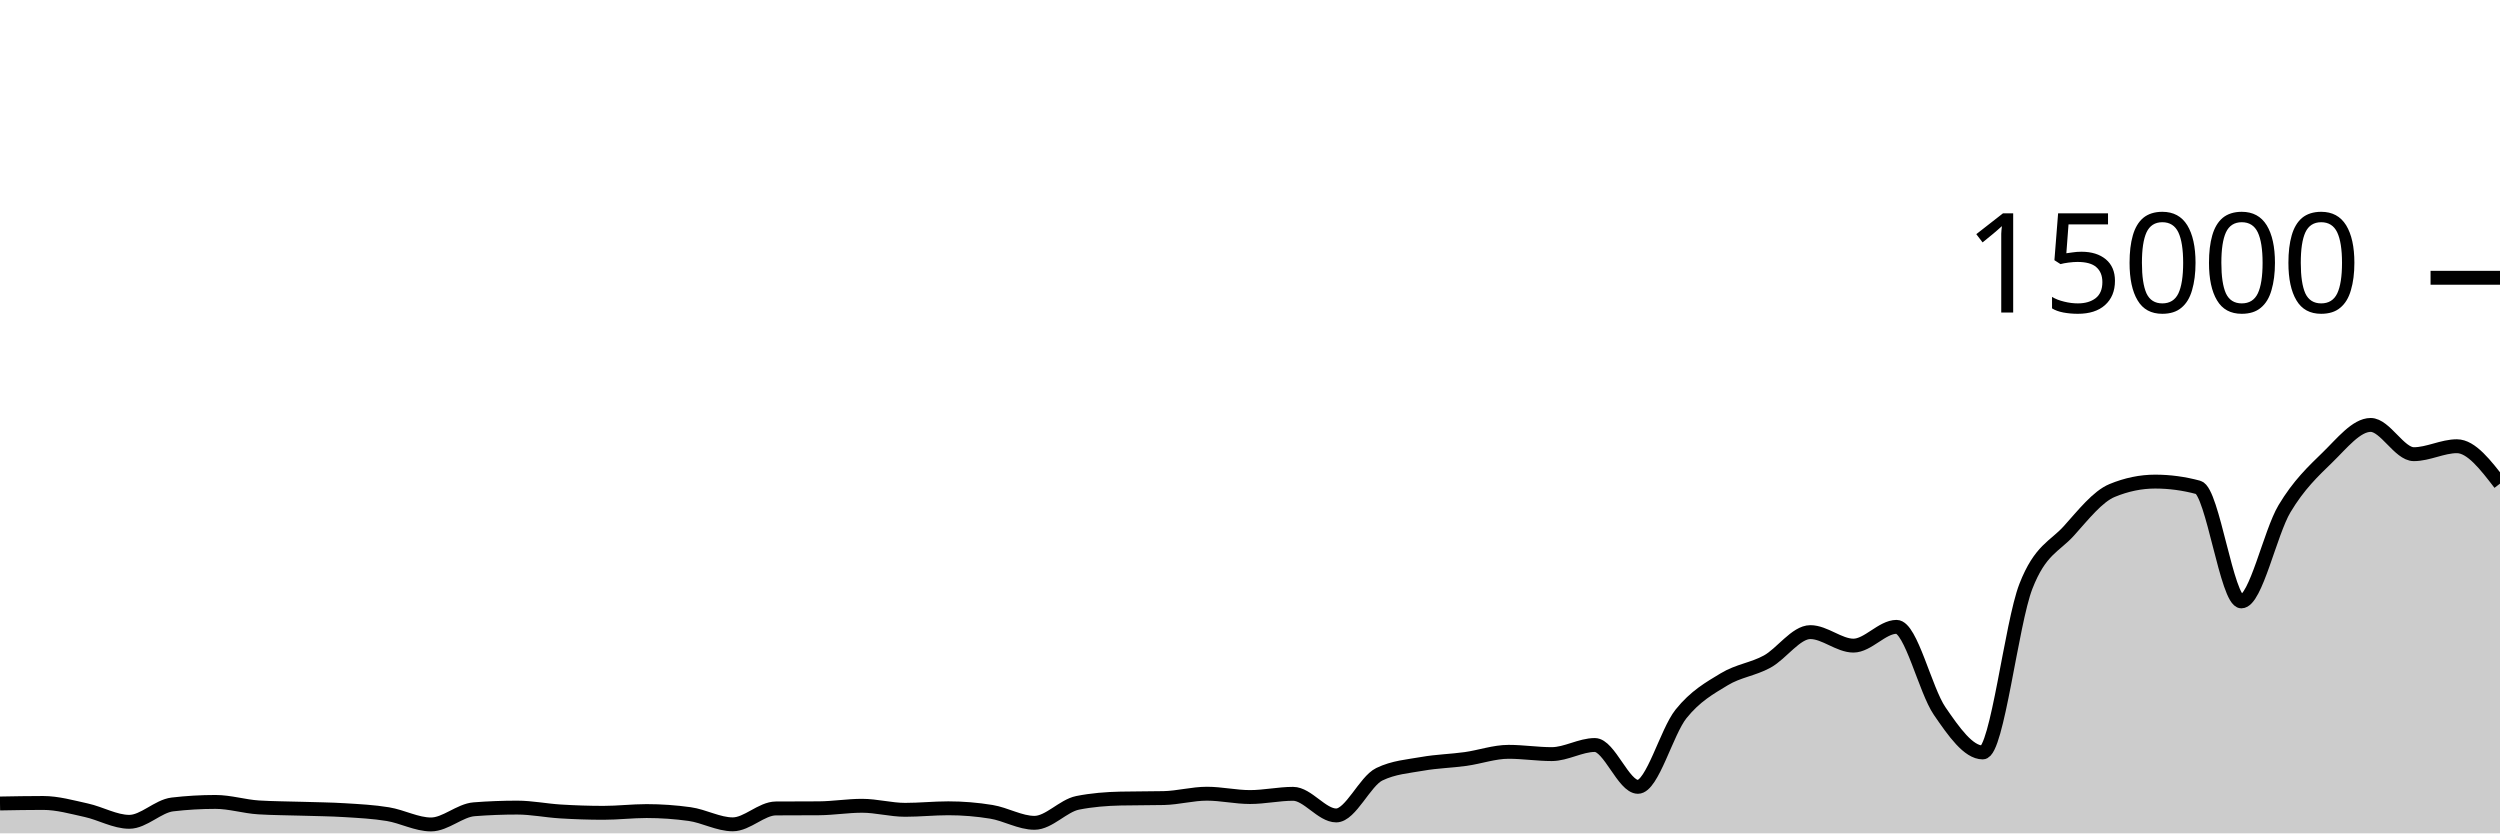
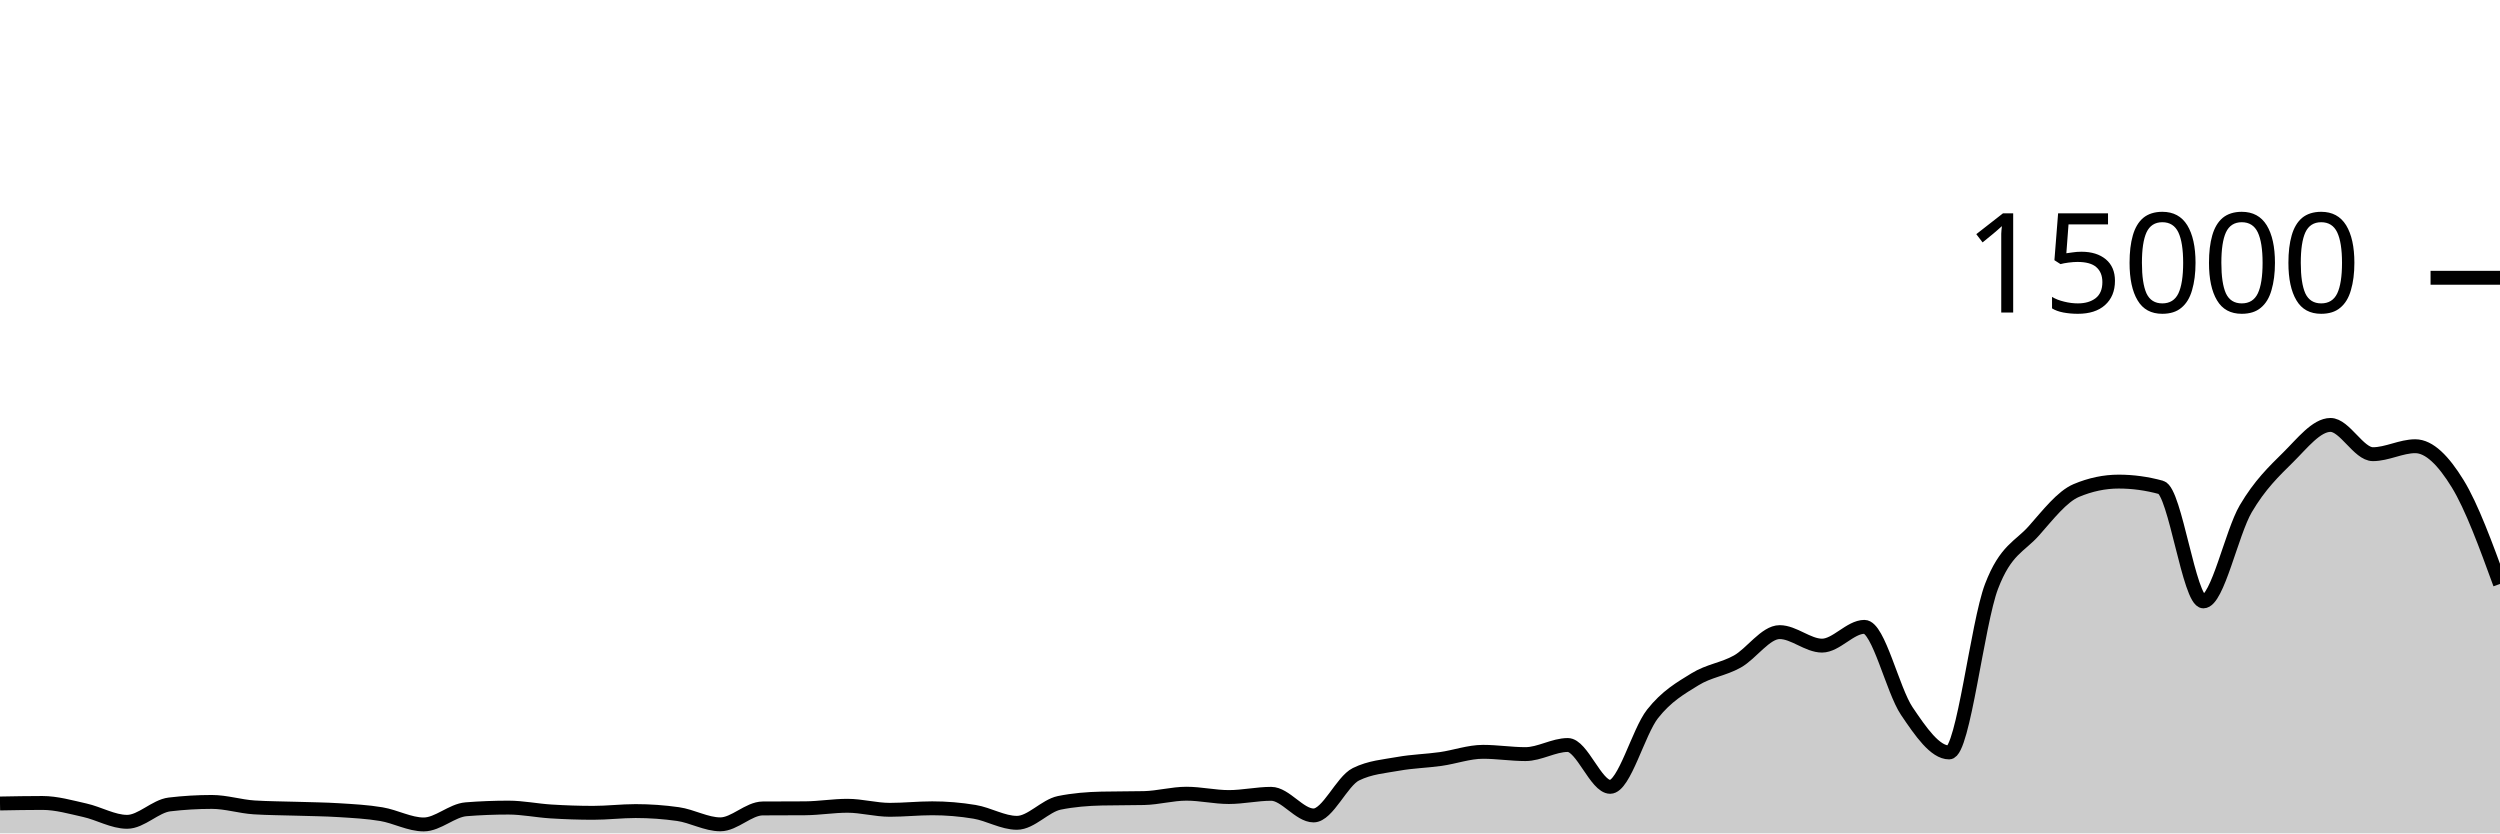
<svg xmlns="http://www.w3.org/2000/svg" viewBox="0 0 180 60">
  <g transform="translate(0,20)">
-     <path class="area" fill="rgba(0, 0, 0, 0.2)" d="M0,37.851C1.034,37.832,2.069,37.813,3.103,37.813C4.138,37.813,5.172,38.11,6.207,38.336C7.241,38.562,8.276,39.171,9.31,39.171C10.345,39.171,11.379,38.041,12.414,37.92C13.448,37.799,14.483,37.739,15.517,37.739C16.552,37.739,17.586,38.069,18.621,38.133C19.655,38.197,20.69,38.196,21.724,38.229C22.759,38.263,23.793,38.268,24.828,38.333C25.862,38.398,26.897,38.448,27.931,38.619C28.966,38.79,30,39.36,31.034,39.36C32.069,39.36,33.103,38.347,34.138,38.267C35.172,38.187,36.207,38.147,37.241,38.147C38.276,38.147,39.31,38.361,40.345,38.424C41.379,38.487,42.414,38.523,43.448,38.523C44.483,38.523,45.517,38.397,46.552,38.397C47.586,38.397,48.621,38.469,49.655,38.613C50.69,38.757,51.724,39.352,52.759,39.352C53.793,39.352,54.828,38.215,55.862,38.208C56.897,38.201,57.931,38.204,58.966,38.197C60,38.19,61.034,38.016,62.069,38.016C63.103,38.016,64.138,38.307,65.172,38.307C66.207,38.307,67.241,38.197,68.276,38.197C69.31,38.197,70.345,38.282,71.379,38.451C72.414,38.62,73.448,39.243,74.483,39.243C75.517,39.243,76.552,38.012,77.586,37.805C78.621,37.599,79.655,37.519,80.69,37.496C81.724,37.473,82.759,37.484,83.793,37.461C84.828,37.438,85.862,37.147,86.897,37.147C87.931,37.147,88.966,37.387,90,37.387C91.034,37.387,92.069,37.155,93.103,37.155C94.138,37.155,95.172,38.712,96.207,38.712C97.241,38.712,98.276,36.248,99.31,35.747C100.345,35.245,101.379,35.178,102.414,34.995C103.448,34.812,104.483,34.792,105.517,34.648C106.552,34.504,107.586,34.131,108.621,34.131C109.655,34.131,110.69,34.296,111.724,34.296C112.759,34.296,113.793,33.64,114.828,33.64C115.862,33.64,116.897,36.653,117.931,36.653C118.966,36.653,120,32.69,121.034,31.4C122.069,30.11,123.103,29.54,124.138,28.912C125.172,28.284,126.207,28.199,127.241,27.632C128.276,27.065,129.31,25.512,130.345,25.512C131.379,25.512,132.414,26.485,133.448,26.485C134.483,26.485,135.517,25.133,136.552,25.133C137.586,25.133,138.621,29.688,139.655,31.195C140.69,32.702,141.724,34.176,142.759,34.176C143.793,34.176,144.828,24.881,145.862,22.221C146.897,19.561,147.931,19.367,148.966,18.216C150,17.065,151.034,15.746,152.069,15.317C153.103,14.889,154.138,14.675,155.172,14.675C156.207,14.675,157.241,14.814,158.276,15.093C159.31,15.372,160.345,23.301,161.379,23.301C162.414,23.301,163.448,18.358,164.483,16.629C165.517,14.9,166.552,13.934,167.586,12.928C168.621,11.922,169.655,10.595,170.69,10.595C171.724,10.595,172.759,12.701,173.793,12.701C174.828,12.701,175.862,12.128,176.897,12.128C177.931,12.128,178.966,13.475,180,14.821L180,40C178.966,40,177.931,40,176.897,40C175.862,40,174.828,40,173.793,40C172.759,40,171.724,40,170.69,40C169.655,40,168.621,40,167.586,40C166.552,40,165.517,40,164.483,40C163.448,40,162.414,40,161.379,40C160.345,40,159.31,40,158.276,40C157.241,40,156.207,40,155.172,40C154.138,40,153.103,40,152.069,40C151.034,40,150,40,148.966,40C147.931,40,146.897,40,145.862,40C144.828,40,143.793,40,142.759,40C141.724,40,140.69,40,139.655,40C138.621,40,137.586,40,136.552,40C135.517,40,134.483,40,133.448,40C132.414,40,131.379,40,130.345,40C129.31,40,128.276,40,127.241,40C126.207,40,125.172,40,124.138,40C123.103,40,122.069,40,121.034,40C120,40,118.966,40,117.931,40C116.897,40,115.862,40,114.828,40C113.793,40,112.759,40,111.724,40C110.69,40,109.655,40,108.621,40C107.586,40,106.552,40,105.517,40C104.483,40,103.448,40,102.414,40C101.379,40,100.345,40,99.31,40C98.276,40,97.241,40,96.207,40C95.172,40,94.138,40,93.103,40C92.069,40,91.034,40,90,40C88.966,40,87.931,40,86.897,40C85.862,40,84.828,40,83.793,40C82.759,40,81.724,40,80.69,40C79.655,40,78.621,40,77.586,40C76.552,40,75.517,40,74.483,40C73.448,40,72.414,40,71.379,40C70.345,40,69.31,40,68.276,40C67.241,40,66.207,40,65.172,40C64.138,40,63.103,40,62.069,40C61.034,40,60,40,58.966,40C57.931,40,56.897,40,55.862,40C54.828,40,53.793,40,52.759,40C51.724,40,50.69,40,49.655,40C48.621,40,47.586,40,46.552,40C45.517,40,44.483,40,43.448,40C42.414,40,41.379,40,40.345,40C39.31,40,38.276,40,37.241,40C36.207,40,35.172,40,34.138,40C33.103,40,32.069,40,31.034,40C30,40,28.966,40,27.931,40C26.897,40,25.862,40,24.828,40C23.793,40,22.759,40,21.724,40C20.69,40,19.655,40,18.621,40C17.586,40,16.552,40,15.517,40C14.483,40,13.448,40,12.414,40C11.379,40,10.345,40,9.31,40C8.276,40,7.241,40,6.207,40C5.172,40,4.138,40,3.103,40C2.069,40,1.034,40,0,40Z" />
-     <path class="line" stroke="black" fill="none" d="M0,37.851C1.034,37.832,2.069,37.813,3.103,37.813C4.138,37.813,5.172,38.11,6.207,38.336C7.241,38.562,8.276,39.171,9.31,39.171C10.345,39.171,11.379,38.041,12.414,37.92C13.448,37.799,14.483,37.739,15.517,37.739C16.552,37.739,17.586,38.069,18.621,38.133C19.655,38.197,20.69,38.196,21.724,38.229C22.759,38.263,23.793,38.268,24.828,38.333C25.862,38.398,26.897,38.448,27.931,38.619C28.966,38.79,30,39.36,31.034,39.36C32.069,39.36,33.103,38.347,34.138,38.267C35.172,38.187,36.207,38.147,37.241,38.147C38.276,38.147,39.31,38.361,40.345,38.424C41.379,38.487,42.414,38.523,43.448,38.523C44.483,38.523,45.517,38.397,46.552,38.397C47.586,38.397,48.621,38.469,49.655,38.613C50.69,38.757,51.724,39.352,52.759,39.352C53.793,39.352,54.828,38.215,55.862,38.208C56.897,38.201,57.931,38.204,58.966,38.197C60,38.19,61.034,38.016,62.069,38.016C63.103,38.016,64.138,38.307,65.172,38.307C66.207,38.307,67.241,38.197,68.276,38.197C69.31,38.197,70.345,38.282,71.379,38.451C72.414,38.62,73.448,39.243,74.483,39.243C75.517,39.243,76.552,38.012,77.586,37.805C78.621,37.599,79.655,37.519,80.69,37.496C81.724,37.473,82.759,37.484,83.793,37.461C84.828,37.438,85.862,37.147,86.897,37.147C87.931,37.147,88.966,37.387,90,37.387C91.034,37.387,92.069,37.155,93.103,37.155C94.138,37.155,95.172,38.712,96.207,38.712C97.241,38.712,98.276,36.248,99.31,35.747C100.345,35.245,101.379,35.178,102.414,34.995C103.448,34.812,104.483,34.792,105.517,34.648C106.552,34.504,107.586,34.131,108.621,34.131C109.655,34.131,110.69,34.296,111.724,34.296C112.759,34.296,113.793,33.64,114.828,33.64C115.862,33.64,116.897,36.653,117.931,36.653C118.966,36.653,120,32.69,121.034,31.4C122.069,30.11,123.103,29.54,124.138,28.912C125.172,28.284,126.207,28.199,127.241,27.632C128.276,27.065,129.31,25.512,130.345,25.512C131.379,25.512,132.414,26.485,133.448,26.485C134.483,26.485,135.517,25.133,136.552,25.133C137.586,25.133,138.621,29.688,139.655,31.195C140.69,32.702,141.724,34.176,142.759,34.176C143.793,34.176,144.828,24.881,145.862,22.221C146.897,19.561,147.931,19.367,148.966,18.216C150,17.065,151.034,15.746,152.069,15.317C153.103,14.889,154.138,14.675,155.172,14.675C156.207,14.675,157.241,14.814,158.276,15.093C159.31,15.372,160.345,23.301,161.379,23.301C162.414,23.301,163.448,18.358,164.483,16.629C165.517,14.9,166.552,13.934,167.586,12.928C168.621,11.922,169.655,10.595,170.69,10.595C171.724,10.595,172.759,12.701,173.793,12.701C174.828,12.701,175.862,12.128,176.897,12.128C177.931,12.128,178.966,13.475,180,14.821" />
+     <path class="area" fill="rgba(0, 0, 0, 0.2)" d="M0,37.851C1.017,37.832,2.034,37.813,3.051,37.813C4.068,37.813,5.085,38.11,6.102,38.336C7.119,38.562,8.136,39.171,9.153,39.171C10.169,39.171,11.186,38.041,12.203,37.92C13.22,37.799,14.237,37.739,15.254,37.739C16.271,37.739,17.288,38.069,18.305,38.133C19.322,38.197,20.339,38.196,21.356,38.229C22.373,38.263,23.39,38.268,24.407,38.333C25.424,38.398,26.441,38.448,27.458,38.619C28.475,38.79,29.492,39.36,30.508,39.36C31.525,39.36,32.542,38.347,33.559,38.267C34.576,38.187,35.593,38.147,36.61,38.147C37.627,38.147,38.644,38.361,39.661,38.424C40.678,38.487,41.695,38.523,42.712,38.523C43.729,38.523,44.746,38.397,45.763,38.397C46.78,38.397,47.797,38.469,48.814,38.613C49.831,38.757,50.847,39.352,51.864,39.352C52.881,39.352,53.898,38.215,54.915,38.208C55.932,38.201,56.949,38.204,57.966,38.197C58.983,38.19,60,38.016,61.017,38.016C62.034,38.016,63.051,38.307,64.068,38.307C65.085,38.307,66.102,38.197,67.119,38.197C68.136,38.197,69.153,38.282,70.169,38.451C71.186,38.62,72.203,39.243,73.22,39.243C74.237,39.243,75.254,38.012,76.271,37.805C77.288,37.599,78.305,37.519,79.322,37.496C80.339,37.473,81.356,37.484,82.373,37.461C83.39,37.438,84.407,37.147,85.424,37.147C86.441,37.147,87.458,37.387,88.475,37.387C89.492,37.387,90.508,37.155,91.525,37.155C92.542,37.155,93.559,38.712,94.576,38.712C95.593,38.712,96.61,36.248,97.627,35.747C98.644,35.245,99.661,35.178,100.678,34.995C101.695,34.812,102.712,34.792,103.729,34.648C104.746,34.504,105.763,34.131,106.78,34.131C107.797,34.131,108.814,34.296,109.831,34.296C110.847,34.296,111.864,33.64,112.881,33.64C113.898,33.64,114.915,36.653,115.932,36.653C116.949,36.653,117.966,32.69,118.983,31.4C120,30.11,121.017,29.54,122.034,28.912C123.051,28.284,124.068,28.199,125.085,27.632C126.102,27.065,127.119,25.512,128.136,25.512C129.153,25.512,130.169,26.485,131.186,26.485C132.203,26.485,133.22,25.133,134.237,25.133C135.254,25.133,136.271,29.688,137.288,31.195C138.305,32.702,139.322,34.176,140.339,34.176C141.356,34.176,142.373,24.881,143.39,22.221C144.407,19.561,145.424,19.367,146.441,18.216C147.458,17.065,148.475,15.746,149.492,15.317C150.508,14.889,151.525,14.675,152.542,14.675C153.559,14.675,154.576,14.814,155.593,15.093C156.61,15.372,157.627,23.301,158.644,23.301C159.661,23.301,160.678,18.358,161.695,16.629C162.712,14.9,163.729,13.934,164.746,12.928C165.763,11.922,166.78,10.595,167.797,10.595C168.814,10.595,169.831,12.701,170.847,12.701C171.864,12.701,172.881,12.128,173.898,12.128C174.915,12.128,175.932,13.169,176.949,14.821C177.966,16.474,178.983,19.258,180,22.043L180,40C178.983,40,177.966,40,176.949,40C175.932,40,174.915,40,173.898,40C172.881,40,171.864,40,170.847,40C169.831,40,168.814,40,167.797,40C166.78,40,165.763,40,164.746,40C163.729,40,162.712,40,161.695,40C160.678,40,159.661,40,158.644,40C157.627,40,156.61,40,155.593,40C154.576,40,153.559,40,152.542,40C151.525,40,150.508,40,149.492,40C148.475,40,147.458,40,146.441,40C145.424,40,144.407,40,143.39,40C142.373,40,141.356,40,140.339,40C139.322,40,138.305,40,137.288,40C136.271,40,135.254,40,134.237,40C133.22,40,132.203,40,131.186,40C130.169,40,129.153,40,128.136,40C127.119,40,126.102,40,125.085,40C124.068,40,123.051,40,122.034,40C121.017,40,120,40,118.983,40C117.966,40,116.949,40,115.932,40C114.915,40,113.898,40,112.881,40C111.864,40,110.847,40,109.831,40C108.814,40,107.797,40,106.78,40C105.763,40,104.746,40,103.729,40C102.712,40,101.695,40,100.678,40C99.661,40,98.644,40,97.627,40C96.61,40,95.593,40,94.576,40C93.559,40,92.542,40,91.525,40C90.508,40,89.492,40,88.475,40C87.458,40,86.441,40,85.424,40C84.407,40,83.39,40,82.373,40C81.356,40,80.339,40,79.322,40C78.305,40,77.288,40,76.271,40C75.254,40,74.237,40,73.22,40C72.203,40,71.186,40,70.169,40C69.153,40,68.136,40,67.119,40C66.102,40,65.085,40,64.068,40C63.051,40,62.034,40,61.017,40C60,40,58.983,40,57.966,40C56.949,40,55.932,40,54.915,40C53.898,40,52.881,40,51.864,40C50.847,40,49.831,40,48.814,40C47.797,40,46.78,40,45.763,40C44.746,40,43.729,40,42.712,40C41.695,40,40.678,40,39.661,40C38.644,40,37.627,40,36.61,40C35.593,40,34.576,40,33.559,40C32.542,40,31.525,40,30.508,40C29.492,40,28.475,40,27.458,40C26.441,40,25.424,40,24.407,40C23.39,40,22.373,40,21.356,40C20.339,40,19.322,40,18.305,40C17.288,40,16.271,40,15.254,40C14.237,40,13.22,40,12.203,40C11.186,40,10.169,40,9.153,40C8.136,40,7.119,40,6.102,40C5.085,40,4.068,40,3.051,40C2.034,40,1.017,40,0,40Z" />
+     <path class="line" stroke="black" fill="none" d="M0,37.851C1.017,37.832,2.034,37.813,3.051,37.813C4.068,37.813,5.085,38.11,6.102,38.336C7.119,38.562,8.136,39.171,9.153,39.171C10.169,39.171,11.186,38.041,12.203,37.92C13.22,37.799,14.237,37.739,15.254,37.739C16.271,37.739,17.288,38.069,18.305,38.133C19.322,38.197,20.339,38.196,21.356,38.229C22.373,38.263,23.39,38.268,24.407,38.333C25.424,38.398,26.441,38.448,27.458,38.619C28.475,38.79,29.492,39.36,30.508,39.36C31.525,39.36,32.542,38.347,33.559,38.267C34.576,38.187,35.593,38.147,36.61,38.147C37.627,38.147,38.644,38.361,39.661,38.424C40.678,38.487,41.695,38.523,42.712,38.523C43.729,38.523,44.746,38.397,45.763,38.397C46.78,38.397,47.797,38.469,48.814,38.613C49.831,38.757,50.847,39.352,51.864,39.352C52.881,39.352,53.898,38.215,54.915,38.208C55.932,38.201,56.949,38.204,57.966,38.197C58.983,38.19,60,38.016,61.017,38.016C62.034,38.016,63.051,38.307,64.068,38.307C65.085,38.307,66.102,38.197,67.119,38.197C68.136,38.197,69.153,38.282,70.169,38.451C71.186,38.62,72.203,39.243,73.22,39.243C74.237,39.243,75.254,38.012,76.271,37.805C77.288,37.599,78.305,37.519,79.322,37.496C80.339,37.473,81.356,37.484,82.373,37.461C83.39,37.438,84.407,37.147,85.424,37.147C86.441,37.147,87.458,37.387,88.475,37.387C89.492,37.387,90.508,37.155,91.525,37.155C92.542,37.155,93.559,38.712,94.576,38.712C95.593,38.712,96.61,36.248,97.627,35.747C98.644,35.245,99.661,35.178,100.678,34.995C101.695,34.812,102.712,34.792,103.729,34.648C104.746,34.504,105.763,34.131,106.78,34.131C107.797,34.131,108.814,34.296,109.831,34.296C110.847,34.296,111.864,33.64,112.881,33.64C113.898,33.64,114.915,36.653,115.932,36.653C116.949,36.653,117.966,32.69,118.983,31.4C120,30.11,121.017,29.54,122.034,28.912C123.051,28.284,124.068,28.199,125.085,27.632C126.102,27.065,127.119,25.512,128.136,25.512C129.153,25.512,130.169,26.485,131.186,26.485C132.203,26.485,133.22,25.133,134.237,25.133C135.254,25.133,136.271,29.688,137.288,31.195C138.305,32.702,139.322,34.176,140.339,34.176C141.356,34.176,142.373,24.881,143.39,22.221C144.407,19.561,145.424,19.367,146.441,18.216C147.458,17.065,148.475,15.746,149.492,15.317C150.508,14.889,151.525,14.675,152.542,14.675C153.559,14.675,154.576,14.814,155.593,15.093C156.61,15.372,157.627,23.301,158.644,23.301C159.661,23.301,160.678,18.358,161.695,16.629C162.712,14.9,163.729,13.934,164.746,12.928C165.763,11.922,166.78,10.595,167.797,10.595C168.814,10.595,169.831,12.701,170.847,12.701C171.864,12.701,172.881,12.128,173.898,12.128C174.915,12.128,175.932,13.169,176.949,14.821C177.966,16.474,178.983,19.258,180,22.043" />
    <path class="axis-ceiling" stroke-width="1" stroke="black" fill="none" d="M175,0L180,0" />
    <text class="axis-ceiling-label" font-family="sans-serif" text-anchor="end" font-size="10px" x="170" y="2.5">15000</text>
  </g>
</svg>
